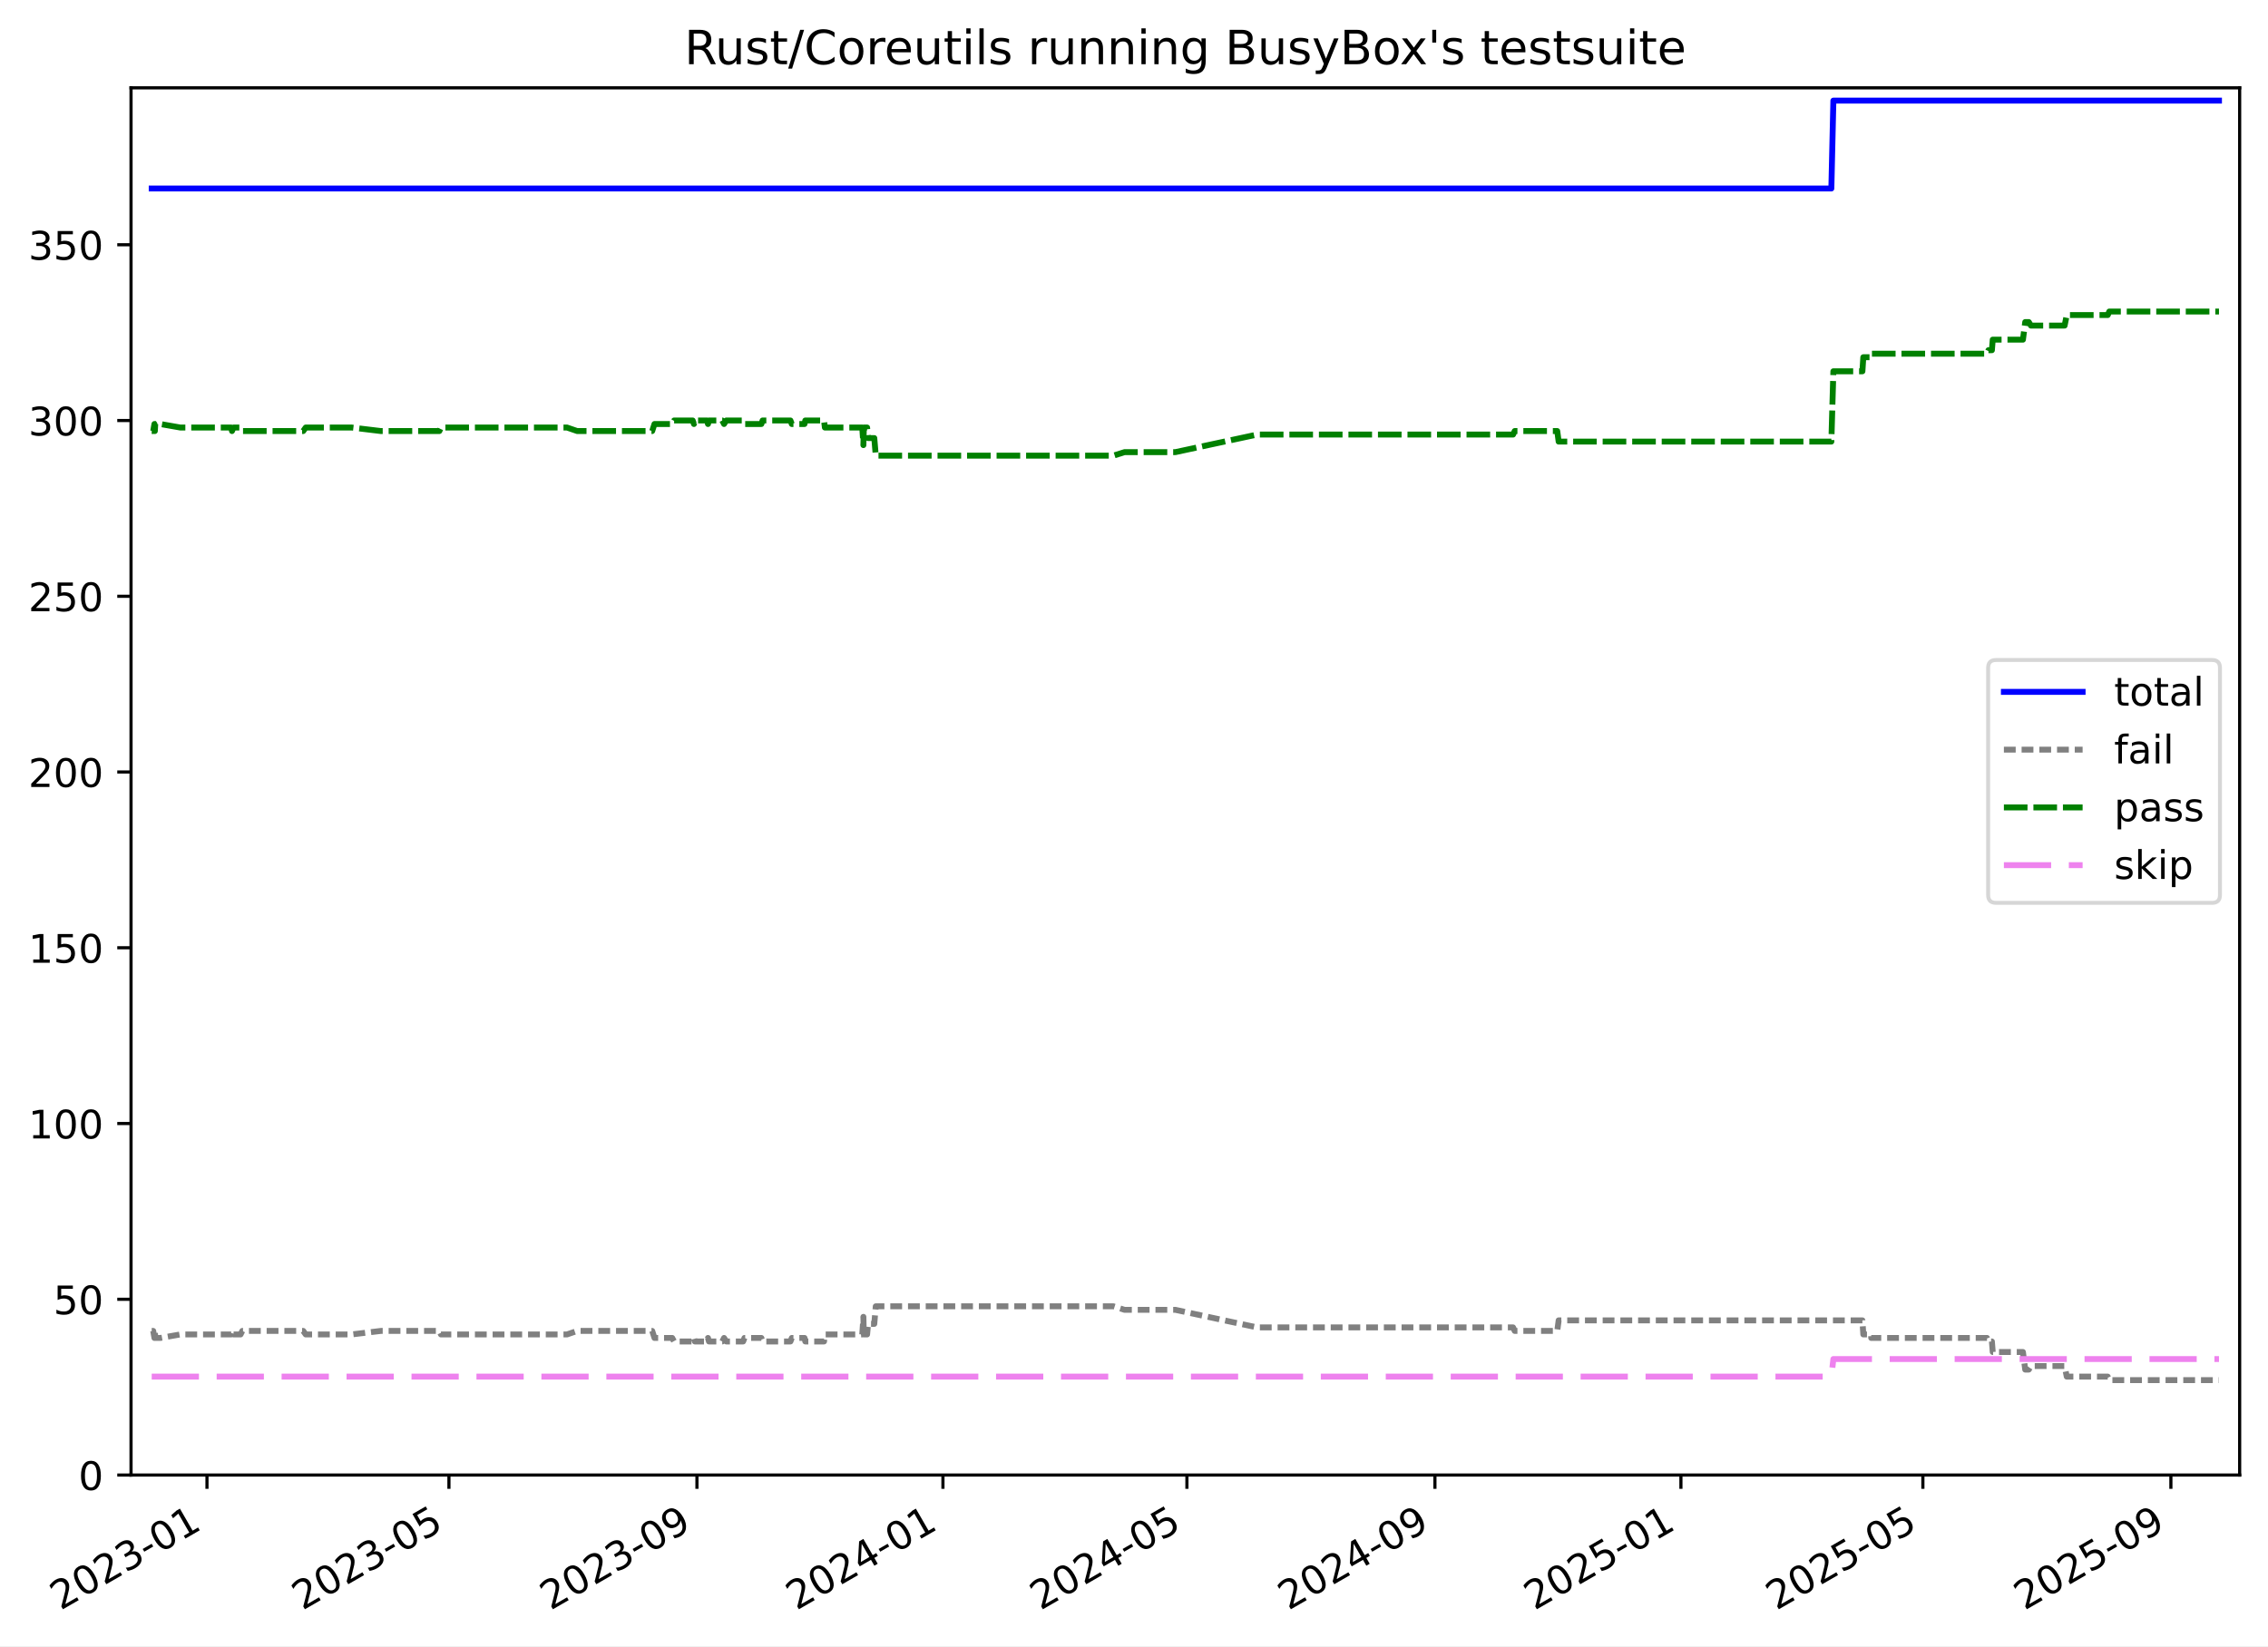
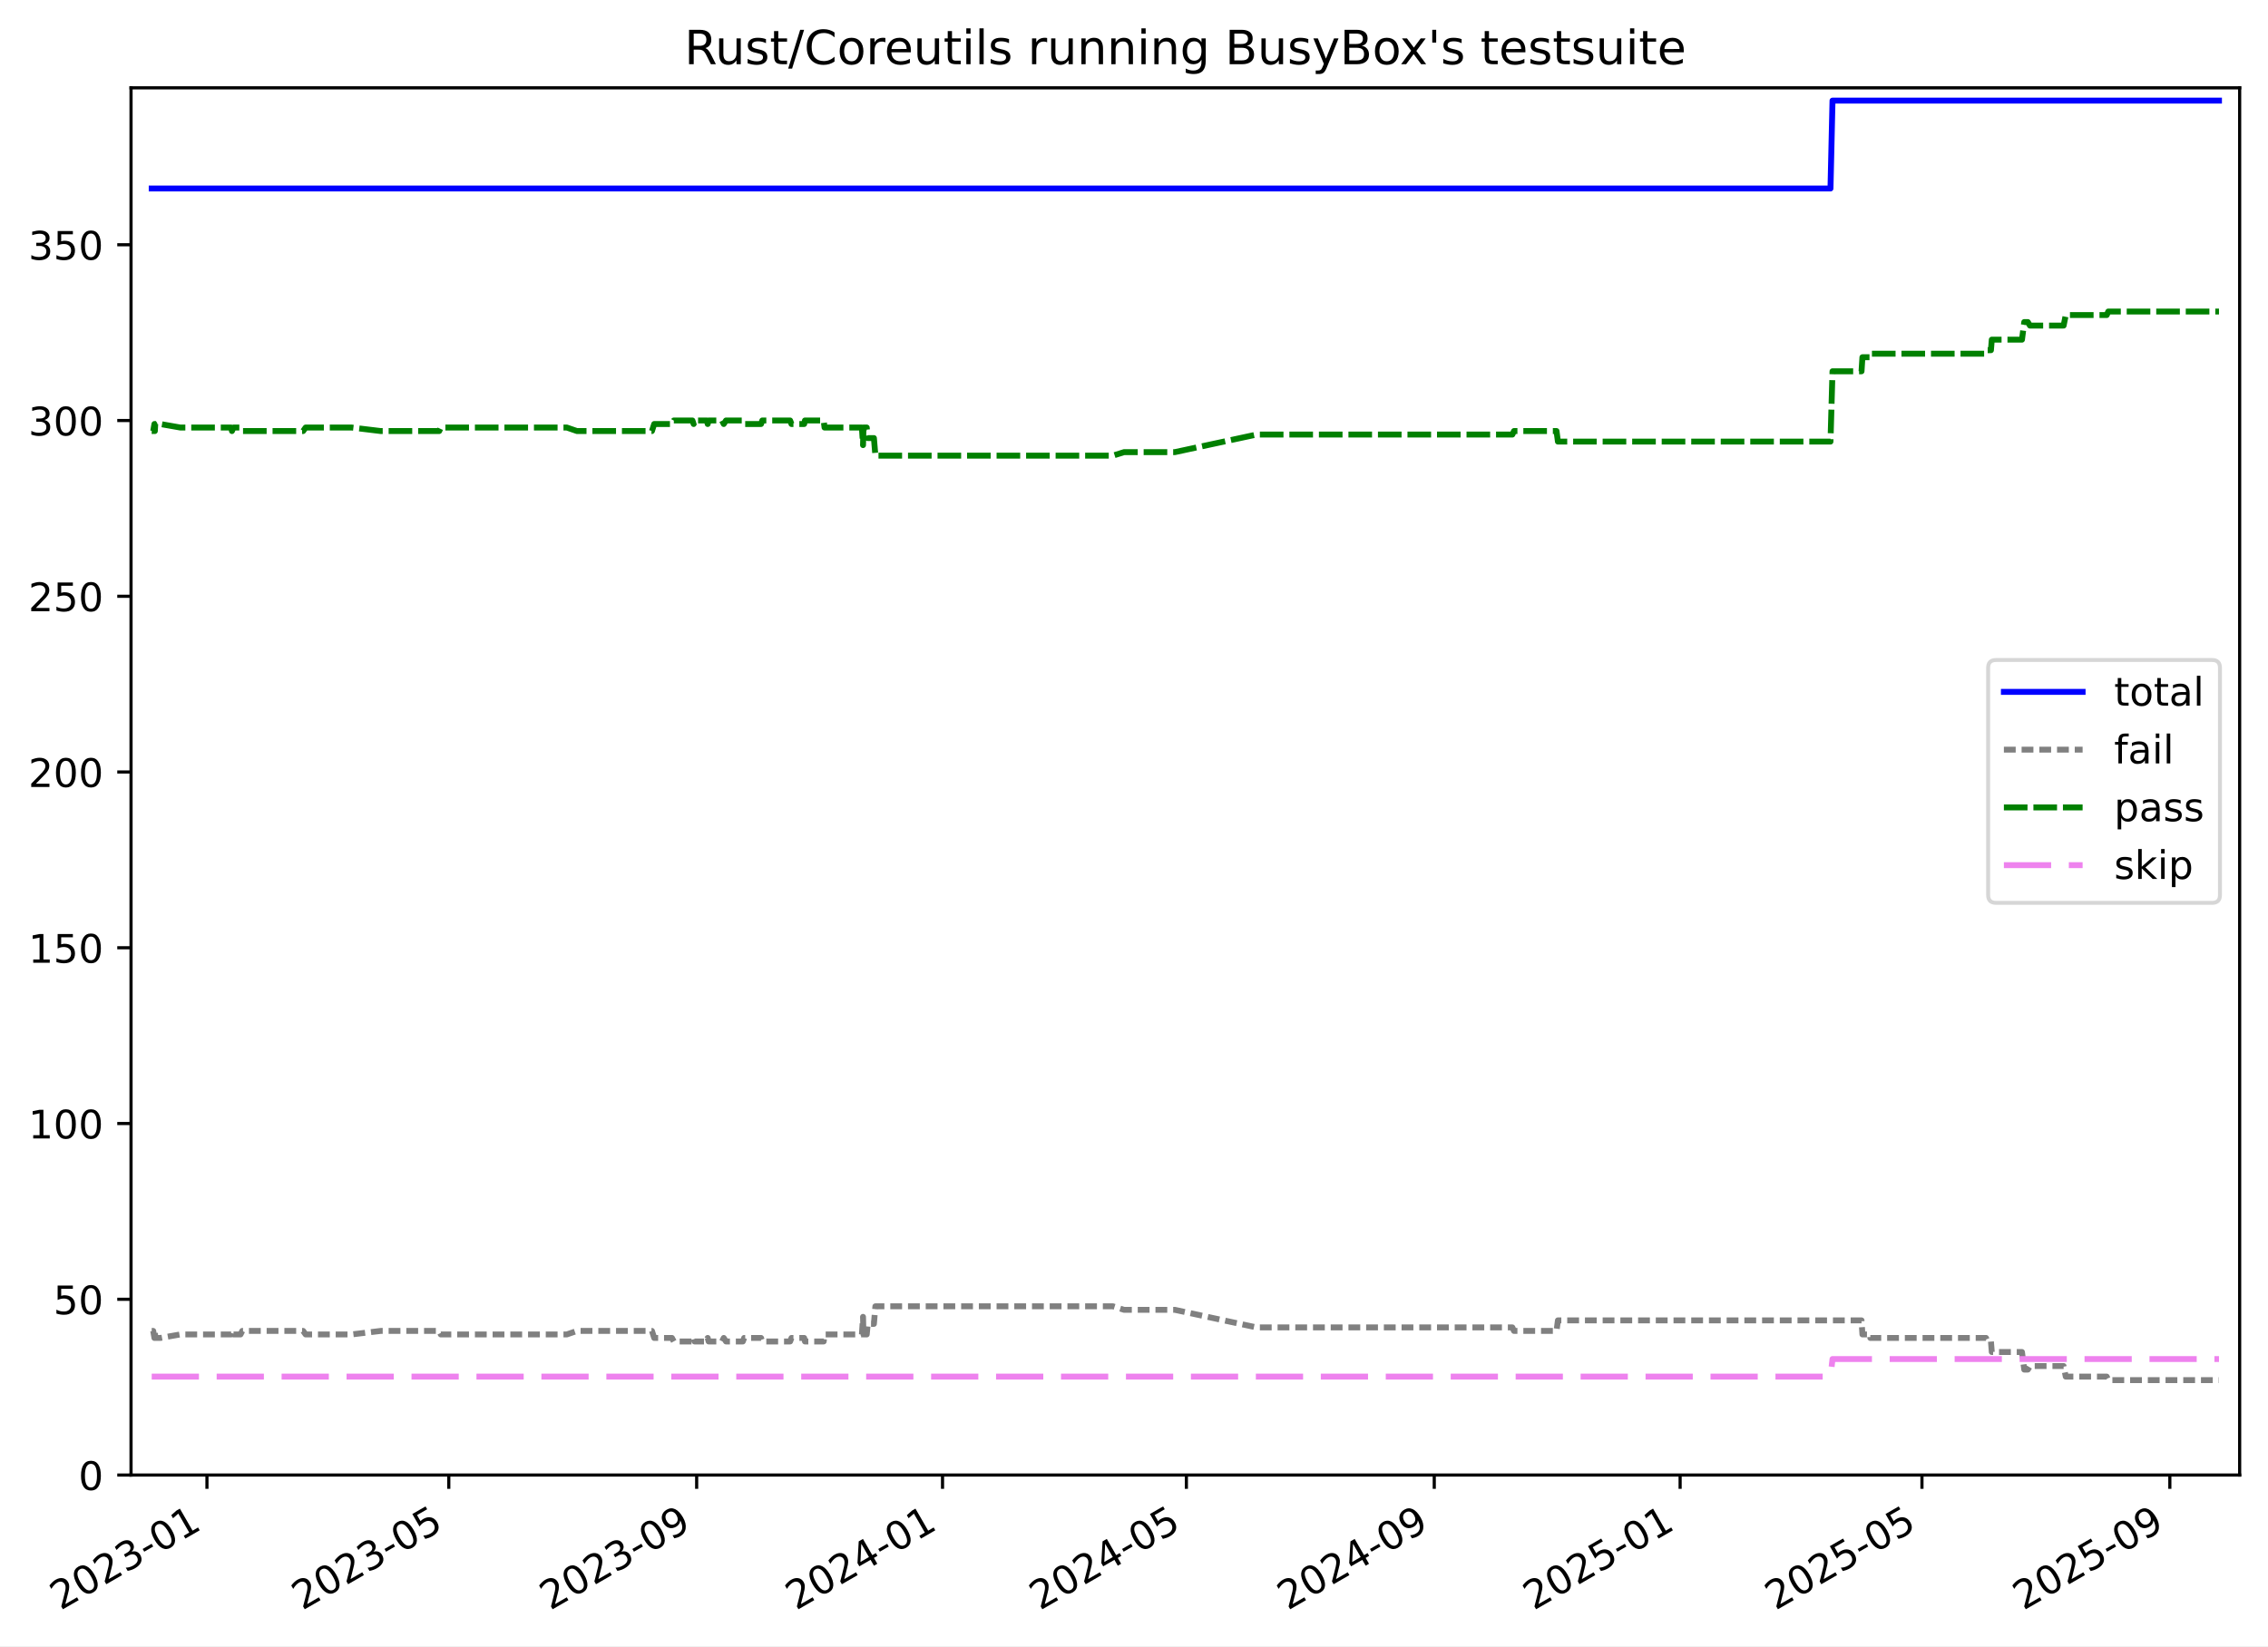
<svg xmlns="http://www.w3.org/2000/svg" xmlns:xlink="http://www.w3.org/1999/xlink" width="576.168pt" height="418.303pt" viewBox="0 0 576.168 418.303" version="1.1">
  <defs>
    <style type="text/css">*{stroke-linejoin: round; stroke-linecap: butt}</style>
  </defs>
  <g id="figure_1">
    <g id="patch_1">
      <path d="M -0 418.303  L 576.168 418.303  L 576.168 0  L -0 0  z " style="fill: #ffffff" />
    </g>
    <g id="axes_1">
      <g id="patch_2">
        <path d="M 33.288 374.83  L 568.967 374.83  L 568.967 22.318  L 33.288 22.318  z " style="fill: #ffffff" />
      </g>
      <g id="matplotlib.axis_1">
        <g id="xtick_1">
          <g id="line2d_1">
            <defs>
-               <path id="m5282fae3a6" d="M 0 0  L 0 3.5  " style="stroke: #000000; stroke-width: 0.8" />
-             </defs>
-             <g>
-               <use xlink:href="#m5282fae3a6" x="52.581" y="374.83" style="stroke: #000000; stroke-width: 0.8" />
+               <path id="m9439e5e9fd" d="M 0 0  L 0 3.5  " style="stroke: #000000; stroke-width: 0.8" />
+             </defs>
+             <g>
+               <use xlink:href="#m9439e5e9fd" x="52.574" y="374.83" style="stroke: #000000; stroke-width: 0.8" />
            </g>
          </g>
          <g id="text_1">
-             <g transform="translate(15.35598 409.302) rotate(-30) scale(0.1 -0.1)">
+             <g transform="translate(15.3487 409.302) rotate(-30) scale(0.1 -0.1)">
              <defs>
                <path id="DejaVuSans-32" d="M 1228 531  L 3431 531  L 3431 0  L 469 0  L 469 531  Q 828 903 1448 1529  Q 2069 2156 2228 2338  Q 2531 2678 2651 2914  Q 2772 3150 2772 3378  Q 2772 3750 2511 3984  Q 2250 4219 1831 4219  Q 1534 4219 1204 4116  Q 875 4013 500 3803  L 500 4441  Q 881 4594 1212 4672  Q 1544 4750 1819 4750  Q 2544 4750 2975 4387  Q 3406 4025 3406 3419  Q 3406 3131 3298 2873  Q 3191 2616 2906 2266  Q 2828 2175 2409 1742  Q 1991 1309 1228 531  z " transform="scale(0.015625)" />
                <path id="DejaVuSans-30" d="M 2034 4250  Q 1547 4250 1301 3770  Q 1056 3291 1056 2328  Q 1056 1369 1301 889  Q 1547 409 2034 409  Q 2525 409 2770 889  Q 3016 1369 3016 2328  Q 3016 3291 2770 3770  Q 2525 4250 2034 4250  z M 2034 4750  Q 2819 4750 3233 4129  Q 3647 3509 3647 2328  Q 3647 1150 3233 529  Q 2819 -91 2034 -91  Q 1250 -91 836 529  Q 422 1150 422 2328  Q 422 3509 836 4129  Q 1250 4750 2034 4750  z " transform="scale(0.015625)" />
                <path id="DejaVuSans-33" d="M 2597 2516  Q 3050 2419 3304 2112  Q 3559 1806 3559 1356  Q 3559 666 3084 287  Q 2609 -91 1734 -91  Q 1441 -91 1130 -33  Q 819 25 488 141  L 488 750  Q 750 597 1062 519  Q 1375 441 1716 441  Q 2309 441 2620 675  Q 2931 909 2931 1356  Q 2931 1769 2642 2001  Q 2353 2234 1838 2234  L 1294 2234  L 1294 2753  L 1863 2753  Q 2328 2753 2575 2939  Q 2822 3125 2822 3475  Q 2822 3834 2567 4026  Q 2313 4219 1838 4219  Q 1578 4219 1281 4162  Q 984 4106 628 3988  L 628 4550  Q 988 4650 1302 4700  Q 1616 4750 1894 4750  Q 2613 4750 3031 4423  Q 3450 4097 3450 3541  Q 3450 3153 3228 2886  Q 3006 2619 2597 2516  z " transform="scale(0.015625)" />
                <path id="DejaVuSans-2d" d="M 313 2009  L 1997 2009  L 1997 1497  L 313 1497  L 313 2009  z " transform="scale(0.015625)" />
                <path id="DejaVuSans-31" d="M 794 531  L 1825 531  L 1825 4091  L 703 3866  L 703 4441  L 1819 4666  L 2450 4666  L 2450 531  L 3481 531  L 3481 0  L 794 0  L 794 531  z " transform="scale(0.015625)" />
              </defs>
              <use xlink:href="#DejaVuSans-32" />
              <use xlink:href="#DejaVuSans-30" x="63.623" />
              <use xlink:href="#DejaVuSans-32" x="127.246" />
              <use xlink:href="#DejaVuSans-33" x="190.869" />
              <use xlink:href="#DejaVuSans-2d" x="254.492" />
              <use xlink:href="#DejaVuSans-30" x="290.576" />
              <use xlink:href="#DejaVuSans-31" x="354.199" />
            </g>
          </g>
        </g>
        <g id="xtick_2">
          <g id="line2d_2">
            <g>
-               <use xlink:href="#m5282fae3a6" x="114.049" y="374.83" style="stroke: #000000; stroke-width: 0.8" />
+               <use xlink:href="#m9439e5e9fd" x="114.01" y="374.83" style="stroke: #000000; stroke-width: 0.8" />
            </g>
          </g>
          <g id="text_2">
-             <g transform="translate(76.82407 409.302) rotate(-30) scale(0.1 -0.1)">
+             <g transform="translate(76.78492 409.302) rotate(-30) scale(0.1 -0.1)">
              <defs>
                <path id="DejaVuSans-35" d="M 691 4666  L 3169 4666  L 3169 4134  L 1269 4134  L 1269 2991  Q 1406 3038 1543 3061  Q 1681 3084 1819 3084  Q 2600 3084 3056 2656  Q 3513 2228 3513 1497  Q 3513 744 3044 326  Q 2575 -91 1722 -91  Q 1428 -91 1123 -41  Q 819 9 494 109  L 494 744  Q 775 591 1075 516  Q 1375 441 1709 441  Q 2250 441 2565 725  Q 2881 1009 2881 1497  Q 2881 1984 2565 2268  Q 2250 2553 1709 2553  Q 1456 2553 1204 2497  Q 953 2441 691 2322  L 691 4666  z " transform="scale(0.015625)" />
              </defs>
              <use xlink:href="#DejaVuSans-32" />
              <use xlink:href="#DejaVuSans-30" x="63.623" />
              <use xlink:href="#DejaVuSans-32" x="127.246" />
              <use xlink:href="#DejaVuSans-33" x="190.869" />
              <use xlink:href="#DejaVuSans-2d" x="254.492" />
              <use xlink:href="#DejaVuSans-30" x="290.576" />
              <use xlink:href="#DejaVuSans-35" x="354.199" />
            </g>
          </g>
        </g>
        <g id="xtick_3">
          <g id="line2d_3">
            <g>
-               <use xlink:href="#m5282fae3a6" x="177.054" y="374.83" style="stroke: #000000; stroke-width: 0.8" />
+               <use xlink:href="#m9439e5e9fd" x="176.982" y="374.83" style="stroke: #000000; stroke-width: 0.8" />
            </g>
          </g>
          <g id="text_3">
-             <g transform="translate(139.8288 409.302) rotate(-30) scale(0.1 -0.1)">
+             <g transform="translate(139.757 409.302) rotate(-30) scale(0.1 -0.1)">
              <defs>
                <path id="DejaVuSans-39" d="M 703 97  L 703 672  Q 941 559 1184 500  Q 1428 441 1663 441  Q 2288 441 2617 861  Q 2947 1281 2994 2138  Q 2813 1869 2534 1725  Q 2256 1581 1919 1581  Q 1219 1581 811 2004  Q 403 2428 403 3163  Q 403 3881 828 4315  Q 1253 4750 1959 4750  Q 2769 4750 3195 4129  Q 3622 3509 3622 2328  Q 3622 1225 3098 567  Q 2575 -91 1691 -91  Q 1453 -91 1209 -44  Q 966 3 703 97  z M 1959 2075  Q 2384 2075 2632 2365  Q 2881 2656 2881 3163  Q 2881 3666 2632 3958  Q 2384 4250 1959 4250  Q 1534 4250 1286 3958  Q 1038 3666 1038 3163  Q 1038 2656 1286 2365  Q 1534 2075 1959 2075  z " transform="scale(0.015625)" />
              </defs>
              <use xlink:href="#DejaVuSans-32" />
              <use xlink:href="#DejaVuSans-30" x="63.623" />
              <use xlink:href="#DejaVuSans-32" x="127.246" />
              <use xlink:href="#DejaVuSans-33" x="190.869" />
              <use xlink:href="#DejaVuSans-2d" x="254.492" />
              <use xlink:href="#DejaVuSans-30" x="290.576" />
              <use xlink:href="#DejaVuSans-39" x="354.199" />
            </g>
          </g>
        </g>
        <g id="xtick_4">
          <g id="line2d_4">
            <g>
-               <use xlink:href="#m5282fae3a6" x="239.546" y="374.83" style="stroke: #000000; stroke-width: 0.8" />
+               <use xlink:href="#m9439e5e9fd" x="239.442" y="374.83" style="stroke: #000000; stroke-width: 0.8" />
            </g>
          </g>
          <g id="text_4">
-             <g transform="translate(202.3214 409.302) rotate(-30) scale(0.1 -0.1)">
+             <g transform="translate(202.2172 409.302) rotate(-30) scale(0.1 -0.1)">
              <defs>
                <path id="DejaVuSans-34" d="M 2419 4116  L 825 1625  L 2419 1625  L 2419 4116  z M 2253 4666  L 3047 4666  L 3047 1625  L 3713 1625  L 3713 1100  L 3047 1100  L 3047 0  L 2419 0  L 2419 1100  L 313 1100  L 313 1709  L 2253 4666  z " transform="scale(0.015625)" />
              </defs>
              <use xlink:href="#DejaVuSans-32" />
              <use xlink:href="#DejaVuSans-30" x="63.623" />
              <use xlink:href="#DejaVuSans-32" x="127.246" />
              <use xlink:href="#DejaVuSans-34" x="190.869" />
              <use xlink:href="#DejaVuSans-2d" x="254.492" />
              <use xlink:href="#DejaVuSans-30" x="290.576" />
              <use xlink:href="#DejaVuSans-31" x="354.199" />
            </g>
          </g>
        </g>
        <g id="xtick_5">
          <g id="line2d_5">
            <g>
-               <use xlink:href="#m5282fae3a6" x="301.527" y="374.83" style="stroke: #000000; stroke-width: 0.8" />
+               <use xlink:href="#m9439e5e9fd" x="301.39" y="374.83" style="stroke: #000000; stroke-width: 0.8" />
            </g>
          </g>
          <g id="text_5">
-             <g transform="translate(264.3017 409.302) rotate(-30) scale(0.1 -0.1)">
+             <g transform="translate(264.1654 409.302) rotate(-30) scale(0.1 -0.1)">
              <use xlink:href="#DejaVuSans-32" />
              <use xlink:href="#DejaVuSans-30" x="63.623" />
              <use xlink:href="#DejaVuSans-32" x="127.246" />
              <use xlink:href="#DejaVuSans-34" x="190.869" />
              <use xlink:href="#DejaVuSans-2d" x="254.492" />
              <use xlink:href="#DejaVuSans-30" x="290.576" />
              <use xlink:href="#DejaVuSans-35" x="354.199" />
            </g>
          </g>
        </g>
        <g id="xtick_6">
          <g id="line2d_6">
            <g>
-               <use xlink:href="#m5282fae3a6" x="364.531" y="374.83" style="stroke: #000000; stroke-width: 0.8" />
+               <use xlink:href="#m9439e5e9fd" x="364.362" y="374.83" style="stroke: #000000; stroke-width: 0.8" />
            </g>
          </g>
          <g id="text_6">
-             <g transform="translate(327.3065 409.302) rotate(-30) scale(0.1 -0.1)">
+             <g transform="translate(327.1375 409.302) rotate(-30) scale(0.1 -0.1)">
              <use xlink:href="#DejaVuSans-32" />
              <use xlink:href="#DejaVuSans-30" x="63.623" />
              <use xlink:href="#DejaVuSans-32" x="127.246" />
              <use xlink:href="#DejaVuSans-34" x="190.869" />
              <use xlink:href="#DejaVuSans-2d" x="254.492" />
              <use xlink:href="#DejaVuSans-30" x="290.576" />
              <use xlink:href="#DejaVuSans-39" x="354.199" />
            </g>
          </g>
        </g>
        <g id="xtick_7">
          <g id="line2d_7">
            <g>
-               <use xlink:href="#m5282fae3a6" x="427.024" y="374.83" style="stroke: #000000; stroke-width: 0.8" />
+               <use xlink:href="#m9439e5e9fd" x="426.822" y="374.83" style="stroke: #000000; stroke-width: 0.8" />
            </g>
          </g>
          <g id="text_7">
-             <g transform="translate(389.7991 409.302) rotate(-30) scale(0.1 -0.1)">
+             <g transform="translate(389.5977 409.302) rotate(-30) scale(0.1 -0.1)">
              <use xlink:href="#DejaVuSans-32" />
              <use xlink:href="#DejaVuSans-30" x="63.623" />
              <use xlink:href="#DejaVuSans-32" x="127.246" />
              <use xlink:href="#DejaVuSans-35" x="190.869" />
              <use xlink:href="#DejaVuSans-2d" x="254.492" />
              <use xlink:href="#DejaVuSans-30" x="290.576" />
              <use xlink:href="#DejaVuSans-31" x="354.199" />
            </g>
          </g>
        </g>
        <g id="xtick_8">
          <g id="line2d_8">
            <g>
-               <use xlink:href="#m5282fae3a6" x="488.492" y="374.83" style="stroke: #000000; stroke-width: 0.8" />
+               <use xlink:href="#m9439e5e9fd" x="488.259" y="374.83" style="stroke: #000000; stroke-width: 0.8" />
            </g>
          </g>
          <g id="text_8">
-             <g transform="translate(451.2671 409.302) rotate(-30) scale(0.1 -0.1)">
+             <g transform="translate(451.0339 409.302) rotate(-30) scale(0.1 -0.1)">
              <use xlink:href="#DejaVuSans-32" />
              <use xlink:href="#DejaVuSans-30" x="63.623" />
              <use xlink:href="#DejaVuSans-32" x="127.246" />
              <use xlink:href="#DejaVuSans-35" x="190.869" />
              <use xlink:href="#DejaVuSans-2d" x="254.492" />
              <use xlink:href="#DejaVuSans-30" x="290.576" />
              <use xlink:href="#DejaVuSans-35" x="354.199" />
            </g>
          </g>
        </g>
        <g id="xtick_9">
          <g id="line2d_9">
            <g>
-               <use xlink:href="#m5282fae3a6" x="551.497" y="374.83" style="stroke: #000000; stroke-width: 0.8" />
+               <use xlink:href="#m9439e5e9fd" x="551.231" y="374.83" style="stroke: #000000; stroke-width: 0.8" />
            </g>
          </g>
          <g id="text_9">
-             <g transform="translate(514.2719 409.302) rotate(-30) scale(0.1 -0.1)">
+             <g transform="translate(514.006 409.302) rotate(-30) scale(0.1 -0.1)">
              <use xlink:href="#DejaVuSans-32" />
              <use xlink:href="#DejaVuSans-30" x="63.623" />
              <use xlink:href="#DejaVuSans-32" x="127.246" />
              <use xlink:href="#DejaVuSans-35" x="190.869" />
              <use xlink:href="#DejaVuSans-2d" x="254.492" />
              <use xlink:href="#DejaVuSans-30" x="290.576" />
              <use xlink:href="#DejaVuSans-39" x="354.199" />
            </g>
          </g>
        </g>
      </g>
      <g id="matplotlib.axis_2">
        <g id="ytick_1">
          <g id="line2d_10">
            <defs>
-               <path id="m438ae7cb1e" d="M 0 0  L -3.5 0  " style="stroke: #000000; stroke-width: 0.8" />
-             </defs>
-             <g>
-               <use xlink:href="#m438ae7cb1e" x="33.288" y="374.83" style="stroke: #000000; stroke-width: 0.8" />
+               <path id="md613faf429" d="M 0 0  L -3.5 0  " style="stroke: #000000; stroke-width: 0.8" />
+             </defs>
+             <g>
+               <use xlink:href="#md613faf429" x="33.288" y="374.83" style="stroke: #000000; stroke-width: 0.8" />
            </g>
          </g>
          <g id="text_10">
            <g transform="translate(19.925 378.6293) scale(0.1 -0.1)">
              <use xlink:href="#DejaVuSans-30" />
            </g>
          </g>
        </g>
        <g id="ytick_2">
          <g id="line2d_11">
            <g>
-               <use xlink:href="#m438ae7cb1e" x="33.288" y="330.168" style="stroke: #000000; stroke-width: 0.8" />
+               <use xlink:href="#md613faf429" x="33.288" y="330.168" style="stroke: #000000; stroke-width: 0.8" />
            </g>
          </g>
          <g id="text_11">
            <g transform="translate(13.5625 333.9669) scale(0.1 -0.1)">
              <use xlink:href="#DejaVuSans-35" />
              <use xlink:href="#DejaVuSans-30" x="63.623" />
            </g>
          </g>
        </g>
        <g id="ytick_3">
          <g id="line2d_12">
            <g>
-               <use xlink:href="#m438ae7cb1e" x="33.288" y="285.505" style="stroke: #000000; stroke-width: 0.8" />
+               <use xlink:href="#md613faf429" x="33.288" y="285.505" style="stroke: #000000; stroke-width: 0.8" />
            </g>
          </g>
          <g id="text_12">
            <g transform="translate(7.2 289.3044) scale(0.1 -0.1)">
              <use xlink:href="#DejaVuSans-31" />
              <use xlink:href="#DejaVuSans-30" x="63.623" />
              <use xlink:href="#DejaVuSans-30" x="127.246" />
            </g>
          </g>
        </g>
        <g id="ytick_4">
          <g id="line2d_13">
            <g>
-               <use xlink:href="#m438ae7cb1e" x="33.288" y="240.843" style="stroke: #000000; stroke-width: 0.8" />
+               <use xlink:href="#md613faf429" x="33.288" y="240.843" style="stroke: #000000; stroke-width: 0.8" />
            </g>
          </g>
          <g id="text_13">
            <g transform="translate(7.2 244.6419) scale(0.1 -0.1)">
              <use xlink:href="#DejaVuSans-31" />
              <use xlink:href="#DejaVuSans-35" x="63.623" />
              <use xlink:href="#DejaVuSans-30" x="127.246" />
            </g>
          </g>
        </g>
        <g id="ytick_5">
          <g id="line2d_14">
            <g>
-               <use xlink:href="#m438ae7cb1e" x="33.288" y="196.18" style="stroke: #000000; stroke-width: 0.8" />
+               <use xlink:href="#md613faf429" x="33.288" y="196.18" style="stroke: #000000; stroke-width: 0.8" />
            </g>
          </g>
          <g id="text_14">
            <g transform="translate(7.2 199.9794) scale(0.1 -0.1)">
              <use xlink:href="#DejaVuSans-32" />
              <use xlink:href="#DejaVuSans-30" x="63.623" />
              <use xlink:href="#DejaVuSans-30" x="127.246" />
            </g>
          </g>
        </g>
        <g id="ytick_6">
          <g id="line2d_15">
            <g>
-               <use xlink:href="#m438ae7cb1e" x="33.288" y="151.518" style="stroke: #000000; stroke-width: 0.8" />
+               <use xlink:href="#md613faf429" x="33.288" y="151.518" style="stroke: #000000; stroke-width: 0.8" />
            </g>
          </g>
          <g id="text_15">
            <g transform="translate(7.2 155.317) scale(0.1 -0.1)">
              <use xlink:href="#DejaVuSans-32" />
              <use xlink:href="#DejaVuSans-35" x="63.623" />
              <use xlink:href="#DejaVuSans-30" x="127.246" />
            </g>
          </g>
        </g>
        <g id="ytick_7">
          <g id="line2d_16">
            <g>
-               <use xlink:href="#m438ae7cb1e" x="33.288" y="106.855" style="stroke: #000000; stroke-width: 0.8" />
+               <use xlink:href="#md613faf429" x="33.288" y="106.855" style="stroke: #000000; stroke-width: 0.8" />
            </g>
          </g>
          <g id="text_16">
            <g transform="translate(7.2 110.6545) scale(0.1 -0.1)">
              <use xlink:href="#DejaVuSans-33" />
              <use xlink:href="#DejaVuSans-30" x="63.623" />
              <use xlink:href="#DejaVuSans-30" x="127.246" />
            </g>
          </g>
        </g>
        <g id="ytick_8">
          <g id="line2d_17">
            <g>
-               <use xlink:href="#m438ae7cb1e" x="33.288" y="62.193" style="stroke: #000000; stroke-width: 0.8" />
+               <use xlink:href="#md613faf429" x="33.288" y="62.193" style="stroke: #000000; stroke-width: 0.8" />
            </g>
          </g>
          <g id="text_17">
            <g transform="translate(7.2 65.992) scale(0.1 -0.1)">
              <use xlink:href="#DejaVuSans-33" />
              <use xlink:href="#DejaVuSans-35" x="63.623" />
              <use xlink:href="#DejaVuSans-30" x="127.246" />
            </g>
          </g>
        </g>
      </g>
      <g id="line2d_18">
-         <path d="M 38.539 47.901  L 465.241 47.901  L 465.755 25.57  L 563.716 25.57  L 563.716 25.57  " clip-path="url(#p2cb642e7b9)" style="fill: none; stroke: #0000ff; stroke-width: 1.5; stroke-linecap: square" />
+         <path d="M 38.539 47.901  L 465.02 47.901  L 465.533 25.57  L 563.716 25.57  L 563.716 25.57  " clip-path="url(#p778e72eaa6)" style="fill: none; stroke: #0000ff; stroke-width: 1.5; stroke-linecap: square" />
      </g>
      <g id="line2d_19">
-         <path d="M 38.539 338.207  L 38.92 338.207  L 39.231 339.993  L 39.34 338.207  L 39.436 339.993  L 40.735 339.993  L 45.806 339.1  L 58.733 339.1  L 58.936 338.207  L 59.338 339.1  L 61.114 339.1  L 61.556 338.207  L 77.034 338.207  L 77.667 339.1  L 89.33 339.1  L 96.752 338.207  L 111.619 338.207  L 112.018 339.1  L 144.039 339.1  L 146.633 338.207  L 165.688 338.207  L 166.264 339.993  L 170.767 339.993  L 171.251 340.887  L 175.971 340.887  L 176.291 339.993  L 176.52 340.887  L 179.623 340.887  L 179.859 339.993  L 180.105 340.887  L 183.485 340.887  L 183.941 339.993  L 184.512 340.887  L 188.789 340.887  L 189.125 339.993  L 193.42 339.993  L 193.729 340.887  L 200.806 340.887  L 201.154 339.993  L 204.382 339.993  L 204.577 340.887  L 209.34 340.887  L 209.556 339.1  L 219.05 339.1  L 219.339 334.634  L 219.451 339.1  L 220.282 339.1  L 220.535 336.42  L 222.107 336.42  L 222.48 331.954  L 282.848 331.954  L 285.686 332.847  L 298.594 332.847  L 319.356 337.314  L 384.382 337.314  L 384.801 338.207  L 395.607 338.207  L 395.963 335.527  L 473.133 335.527  L 473.358 339.1  L 475.35 339.1  L 475.368 339.993  L 504.781 339.993  L 505.151 340.887  L 506.027 340.887  L 506.239 343.566  L 513.913 343.566  L 514.49 348.033  L 515.402 348.033  L 515.943 347.139  L 524.499 347.139  L 525.043 349.819  L 535.454 349.819  L 535.851 350.712  L 563.716 350.712  L 563.716 350.712  " clip-path="url(#p2cb642e7b9)" style="fill: none; stroke-dasharray: 3,1.5; stroke-dashoffset: 0; stroke: #808080; stroke-width: 1.5" />
+         <path d="M 38.539 338.207  L 38.92 338.207  L 39.23 339.993  L 39.34 338.207  L 39.435 339.993  L 40.734 339.993  L 45.802 339.1  L 58.722 339.1  L 58.926 338.207  L 59.327 339.1  L 61.102 339.1  L 61.544 338.207  L 77.014 338.207  L 77.647 339.1  L 89.304 339.1  L 96.722 338.207  L 111.581 338.207  L 111.98 339.1  L 143.984 339.1  L 146.577 338.207  L 165.622 338.207  L 166.197 339.993  L 170.699 339.993  L 171.183 340.887  L 175.899 340.887  L 176.22 339.993  L 176.449 340.887  L 179.55 340.887  L 179.785 339.993  L 180.031 340.887  L 183.409 340.887  L 183.866 339.993  L 184.436 340.887  L 188.711 340.887  L 189.047 339.993  L 193.34 339.993  L 193.649 340.887  L 200.722 340.887  L 201.07 339.993  L 204.296 339.993  L 204.491 340.887  L 209.252 340.887  L 209.467 339.1  L 218.957 339.1  L 219.245 334.634  L 219.358 339.1  L 220.187 339.1  L 220.441 336.42  L 222.012 336.42  L 222.385 331.954  L 282.721 331.954  L 285.558 332.847  L 298.46 332.847  L 319.21 337.314  L 384.203 337.314  L 384.622 338.207  L 395.422 338.207  L 395.777 335.527  L 472.907 335.527  L 473.132 339.1  L 475.124 339.1  L 475.142 339.993  L 504.539 339.993  L 504.91 340.887  L 505.785 340.887  L 505.997 343.566  L 513.666 343.566  L 514.243 348.033  L 515.155 348.033  L 515.696 347.139  L 524.247 347.139  L 524.79 349.819  L 535.196 349.819  L 535.593 350.712  L 563.716 350.712  L 563.716 350.712  " clip-path="url(#p778e72eaa6)" style="fill: none; stroke-dasharray: 3,1.5; stroke-dashoffset: 0; stroke: #808080; stroke-width: 1.5" />
      </g>
      <g id="line2d_20">
-         <path d="M 38.539 109.535  L 38.92 109.535  L 39.231 107.749  L 39.34 109.535  L 39.436 107.749  L 40.735 107.749  L 45.806 108.642  L 58.733 108.642  L 58.936 109.535  L 59.338 108.642  L 61.114 108.642  L 61.556 109.535  L 77.034 109.535  L 77.667 108.642  L 89.33 108.642  L 96.752 109.535  L 111.619 109.535  L 112.018 108.642  L 144.039 108.642  L 146.633 109.535  L 165.688 109.535  L 166.264 107.749  L 170.767 107.749  L 171.251 106.855  L 175.971 106.855  L 176.291 107.749  L 176.52 106.855  L 179.623 106.855  L 179.859 107.749  L 180.105 106.855  L 183.485 106.855  L 183.941 107.749  L 184.512 106.855  L 188.789 106.855  L 189.125 107.749  L 193.42 107.749  L 193.729 106.855  L 200.806 106.855  L 201.154 107.749  L 204.382 107.749  L 204.577 106.855  L 209.34 106.855  L 209.556 108.642  L 219.05 108.642  L 219.339 113.108  L 219.451 108.642  L 220.282 108.642  L 220.535 111.322  L 222.107 111.322  L 222.48 115.788  L 282.848 115.788  L 285.686 114.895  L 298.594 114.895  L 319.356 110.428  L 384.382 110.428  L 384.801 109.535  L 395.607 109.535  L 395.963 112.215  L 465.241 112.215  L 465.755 94.35  L 473.133 94.35  L 473.358 90.777  L 475.35 90.777  L 475.368 89.884  L 504.781 89.884  L 505.151 88.99  L 506.027 88.99  L 506.239 86.311  L 513.913 86.311  L 514.49 81.844  L 515.402 81.844  L 515.943 82.738  L 524.499 82.738  L 525.043 80.058  L 535.454 80.058  L 535.851 79.165  L 563.716 79.165  L 563.716 79.165  " clip-path="url(#p2cb642e7b9)" style="fill: none; stroke-dasharray: 6,1.5; stroke-dashoffset: 0; stroke: #008000; stroke-width: 1.5" />
+         <path d="M 38.539 109.535  L 38.92 109.535  L 39.23 107.749  L 39.34 109.535  L 39.435 107.749  L 40.734 107.749  L 45.802 108.642  L 58.722 108.642  L 58.926 109.535  L 59.327 108.642  L 61.102 108.642  L 61.544 109.535  L 77.014 109.535  L 77.647 108.642  L 89.304 108.642  L 96.722 109.535  L 111.581 109.535  L 111.98 108.642  L 143.984 108.642  L 146.577 109.535  L 165.622 109.535  L 166.197 107.749  L 170.699 107.749  L 171.183 106.855  L 175.899 106.855  L 176.22 107.749  L 176.449 106.855  L 179.55 106.855  L 179.785 107.749  L 180.031 106.855  L 183.409 106.855  L 183.866 107.749  L 184.436 106.855  L 188.711 106.855  L 189.047 107.749  L 193.34 107.749  L 193.649 106.855  L 200.722 106.855  L 201.07 107.749  L 204.296 107.749  L 204.491 106.855  L 209.252 106.855  L 209.467 108.642  L 218.957 108.642  L 219.245 113.108  L 219.358 108.642  L 220.187 108.642  L 220.441 111.322  L 222.012 111.322  L 222.385 115.788  L 282.721 115.788  L 285.558 114.895  L 298.46 114.895  L 319.21 110.428  L 384.203 110.428  L 384.622 109.535  L 395.422 109.535  L 395.777 112.215  L 465.02 112.215  L 465.533 94.35  L 472.907 94.35  L 473.132 90.777  L 475.124 90.777  L 475.142 89.884  L 504.539 89.884  L 504.91 88.99  L 505.785 88.99  L 505.997 86.311  L 513.666 86.311  L 514.243 81.844  L 515.155 81.844  L 515.696 82.738  L 524.247 82.738  L 524.79 80.058  L 535.196 80.058  L 535.593 79.165  L 563.716 79.165  L 563.716 79.165  " clip-path="url(#p778e72eaa6)" style="fill: none; stroke-dasharray: 6,1.5; stroke-dashoffset: 0; stroke: #008000; stroke-width: 1.5" />
      </g>
      <g id="line2d_21">
-         <path d="M 38.539 349.819  L 465.241 349.819  L 465.755 345.353  L 563.716 345.353  L 563.716 345.353  " clip-path="url(#p2cb642e7b9)" style="fill: none; stroke-dasharray: 12,4.5; stroke-dashoffset: 0; stroke: #ee82ee; stroke-width: 1.5" />
+         <path d="M 38.539 349.819  L 465.02 349.819  L 465.533 345.353  L 563.716 345.353  L 563.716 345.353  " clip-path="url(#p778e72eaa6)" style="fill: none; stroke-dasharray: 12,4.5; stroke-dashoffset: 0; stroke: #ee82ee; stroke-width: 1.5" />
      </g>
      <g id="patch_3">
        <path d="M 33.288 374.83  L 33.288 22.318  " style="fill: none; stroke: #000000; stroke-width: 0.8; stroke-linejoin: miter; stroke-linecap: square" />
      </g>
      <g id="patch_4">
        <path d="M 568.967 374.83  L 568.967 22.318  " style="fill: none; stroke: #000000; stroke-width: 0.8; stroke-linejoin: miter; stroke-linecap: square" />
      </g>
      <g id="patch_5">
        <path d="M 33.288 374.83  L 568.967 374.83  " style="fill: none; stroke: #000000; stroke-width: 0.8; stroke-linejoin: miter; stroke-linecap: square" />
      </g>
      <g id="patch_6">
        <path d="M 33.288 22.318  L 568.967 22.318  " style="fill: none; stroke: #000000; stroke-width: 0.8; stroke-linejoin: miter; stroke-linecap: square" />
      </g>
      <g id="text_18">
        <g transform="translate(173.8722 16.31812) scale(0.12 -0.12)">
          <defs>
            <path id="DejaVuSans-52" d="M 2841 2188  Q 3044 2119 3236 1894  Q 3428 1669 3622 1275  L 4263 0  L 3584 0  L 2988 1197  Q 2756 1666 2539 1819  Q 2322 1972 1947 1972  L 1259 1972  L 1259 0  L 628 0  L 628 4666  L 2053 4666  Q 2853 4666 3247 4331  Q 3641 3997 3641 3322  Q 3641 2881 3436 2590  Q 3231 2300 2841 2188  z M 1259 4147  L 1259 2491  L 2053 2491  Q 2509 2491 2742 2702  Q 2975 2913 2975 3322  Q 2975 3731 2742 3939  Q 2509 4147 2053 4147  L 1259 4147  z " transform="scale(0.015625)" />
            <path id="DejaVuSans-75" d="M 544 1381  L 544 3500  L 1119 3500  L 1119 1403  Q 1119 906 1312 657  Q 1506 409 1894 409  Q 2359 409 2629 706  Q 2900 1003 2900 1516  L 2900 3500  L 3475 3500  L 3475 0  L 2900 0  L 2900 538  Q 2691 219 2414 64  Q 2138 -91 1772 -91  Q 1169 -91 856 284  Q 544 659 544 1381  z M 1991 3584  L 1991 3584  z " transform="scale(0.015625)" />
            <path id="DejaVuSans-73" d="M 2834 3397  L 2834 2853  Q 2591 2978 2328 3040  Q 2066 3103 1784 3103  Q 1356 3103 1142 2972  Q 928 2841 928 2578  Q 928 2378 1081 2264  Q 1234 2150 1697 2047  L 1894 2003  Q 2506 1872 2764 1633  Q 3022 1394 3022 966  Q 3022 478 2636 193  Q 2250 -91 1575 -91  Q 1294 -91 989 -36  Q 684 19 347 128  L 347 722  Q 666 556 975 473  Q 1284 391 1588 391  Q 1994 391 2212 530  Q 2431 669 2431 922  Q 2431 1156 2273 1281  Q 2116 1406 1581 1522  L 1381 1569  Q 847 1681 609 1914  Q 372 2147 372 2553  Q 372 3047 722 3315  Q 1072 3584 1716 3584  Q 2034 3584 2315 3537  Q 2597 3491 2834 3397  z " transform="scale(0.015625)" />
            <path id="DejaVuSans-74" d="M 1172 4494  L 1172 3500  L 2356 3500  L 2356 3053  L 1172 3053  L 1172 1153  Q 1172 725 1289 603  Q 1406 481 1766 481  L 2356 481  L 2356 0  L 1766 0  Q 1100 0 847 248  Q 594 497 594 1153  L 594 3053  L 172 3053  L 172 3500  L 594 3500  L 594 4494  L 1172 4494  z " transform="scale(0.015625)" />
            <path id="DejaVuSans-2f" d="M 1625 4666  L 2156 4666  L 531 -594  L 0 -594  L 1625 4666  z " transform="scale(0.015625)" />
            <path id="DejaVuSans-43" d="M 4122 4306  L 4122 3641  Q 3803 3938 3442 4084  Q 3081 4231 2675 4231  Q 1875 4231 1450 3742  Q 1025 3253 1025 2328  Q 1025 1406 1450 917  Q 1875 428 2675 428  Q 3081 428 3442 575  Q 3803 722 4122 1019  L 4122 359  Q 3791 134 3420 21  Q 3050 -91 2638 -91  Q 1578 -91 968 557  Q 359 1206 359 2328  Q 359 3453 968 4101  Q 1578 4750 2638 4750  Q 3056 4750 3426 4639  Q 3797 4528 4122 4306  z " transform="scale(0.015625)" />
            <path id="DejaVuSans-6f" d="M 1959 3097  Q 1497 3097 1228 2736  Q 959 2375 959 1747  Q 959 1119 1226 758  Q 1494 397 1959 397  Q 2419 397 2687 759  Q 2956 1122 2956 1747  Q 2956 2369 2687 2733  Q 2419 3097 1959 3097  z M 1959 3584  Q 2709 3584 3137 3096  Q 3566 2609 3566 1747  Q 3566 888 3137 398  Q 2709 -91 1959 -91  Q 1206 -91 779 398  Q 353 888 353 1747  Q 353 2609 779 3096  Q 1206 3584 1959 3584  z " transform="scale(0.015625)" />
            <path id="DejaVuSans-72" d="M 2631 2963  Q 2534 3019 2420 3045  Q 2306 3072 2169 3072  Q 1681 3072 1420 2755  Q 1159 2438 1159 1844  L 1159 0  L 581 0  L 581 3500  L 1159 3500  L 1159 2956  Q 1341 3275 1631 3429  Q 1922 3584 2338 3584  Q 2397 3584 2469 3576  Q 2541 3569 2628 3553  L 2631 2963  z " transform="scale(0.015625)" />
            <path id="DejaVuSans-65" d="M 3597 1894  L 3597 1613  L 953 1613  Q 991 1019 1311 708  Q 1631 397 2203 397  Q 2534 397 2845 478  Q 3156 559 3463 722  L 3463 178  Q 3153 47 2828 -22  Q 2503 -91 2169 -91  Q 1331 -91 842 396  Q 353 884 353 1716  Q 353 2575 817 3079  Q 1281 3584 2069 3584  Q 2775 3584 3186 3129  Q 3597 2675 3597 1894  z M 3022 2063  Q 3016 2534 2758 2815  Q 2500 3097 2075 3097  Q 1594 3097 1305 2825  Q 1016 2553 972 2059  L 3022 2063  z " transform="scale(0.015625)" />
            <path id="DejaVuSans-69" d="M 603 3500  L 1178 3500  L 1178 0  L 603 0  L 603 3500  z M 603 4863  L 1178 4863  L 1178 4134  L 603 4134  L 603 4863  z " transform="scale(0.015625)" />
            <path id="DejaVuSans-6c" d="M 603 4863  L 1178 4863  L 1178 0  L 603 0  L 603 4863  z " transform="scale(0.015625)" />
            <path id="DejaVuSans-20" transform="scale(0.015625)" />
            <path id="DejaVuSans-6e" d="M 3513 2113  L 3513 0  L 2938 0  L 2938 2094  Q 2938 2591 2744 2837  Q 2550 3084 2163 3084  Q 1697 3084 1428 2787  Q 1159 2491 1159 1978  L 1159 0  L 581 0  L 581 3500  L 1159 3500  L 1159 2956  Q 1366 3272 1645 3428  Q 1925 3584 2291 3584  Q 2894 3584 3203 3211  Q 3513 2838 3513 2113  z " transform="scale(0.015625)" />
            <path id="DejaVuSans-67" d="M 2906 1791  Q 2906 2416 2648 2759  Q 2391 3103 1925 3103  Q 1463 3103 1205 2759  Q 947 2416 947 1791  Q 947 1169 1205 825  Q 1463 481 1925 481  Q 2391 481 2648 825  Q 2906 1169 2906 1791  z M 3481 434  Q 3481 -459 3084 -895  Q 2688 -1331 1869 -1331  Q 1566 -1331 1297 -1286  Q 1028 -1241 775 -1147  L 775 -588  Q 1028 -725 1275 -790  Q 1522 -856 1778 -856  Q 2344 -856 2625 -561  Q 2906 -266 2906 331  L 2906 616  Q 2728 306 2450 153  Q 2172 0 1784 0  Q 1141 0 747 490  Q 353 981 353 1791  Q 353 2603 747 3093  Q 1141 3584 1784 3584  Q 2172 3584 2450 3431  Q 2728 3278 2906 2969  L 2906 3500  L 3481 3500  L 3481 434  z " transform="scale(0.015625)" />
            <path id="DejaVuSans-42" d="M 1259 2228  L 1259 519  L 2272 519  Q 2781 519 3026 730  Q 3272 941 3272 1375  Q 3272 1813 3026 2020  Q 2781 2228 2272 2228  L 1259 2228  z M 1259 4147  L 1259 2741  L 2194 2741  Q 2656 2741 2882 2914  Q 3109 3088 3109 3444  Q 3109 3797 2882 3972  Q 2656 4147 2194 4147  L 1259 4147  z M 628 4666  L 2241 4666  Q 2963 4666 3353 4366  Q 3744 4066 3744 3513  Q 3744 3084 3544 2831  Q 3344 2578 2956 2516  Q 3422 2416 3680 2098  Q 3938 1781 3938 1306  Q 3938 681 3513 340  Q 3088 0 2303 0  L 628 0  L 628 4666  z " transform="scale(0.015625)" />
            <path id="DejaVuSans-79" d="M 2059 -325  Q 1816 -950 1584 -1140  Q 1353 -1331 966 -1331  L 506 -1331  L 506 -850  L 844 -850  Q 1081 -850 1212 -737  Q 1344 -625 1503 -206  L 1606 56  L 191 3500  L 800 3500  L 1894 763  L 2988 3500  L 3597 3500  L 2059 -325  z " transform="scale(0.015625)" />
            <path id="DejaVuSans-78" d="M 3513 3500  L 2247 1797  L 3578 0  L 2900 0  L 1881 1375  L 863 0  L 184 0  L 1544 1831  L 300 3500  L 978 3500  L 1906 2253  L 2834 3500  L 3513 3500  z " transform="scale(0.015625)" />
            <path id="DejaVuSans-27" d="M 1147 4666  L 1147 2931  L 616 2931  L 616 4666  L 1147 4666  z " transform="scale(0.015625)" />
          </defs>
          <use xlink:href="#DejaVuSans-52" />
          <use xlink:href="#DejaVuSans-75" x="64.982" />
          <use xlink:href="#DejaVuSans-73" x="128.361" />
          <use xlink:href="#DejaVuSans-74" x="180.461" />
          <use xlink:href="#DejaVuSans-2f" x="219.67" />
          <use xlink:href="#DejaVuSans-43" x="253.361" />
          <use xlink:href="#DejaVuSans-6f" x="323.186" />
          <use xlink:href="#DejaVuSans-72" x="384.367" />
          <use xlink:href="#DejaVuSans-65" x="423.23" />
          <use xlink:href="#DejaVuSans-75" x="484.754" />
          <use xlink:href="#DejaVuSans-74" x="548.133" />
          <use xlink:href="#DejaVuSans-69" x="587.342" />
          <use xlink:href="#DejaVuSans-6c" x="615.125" />
          <use xlink:href="#DejaVuSans-73" x="642.908" />
          <use xlink:href="#DejaVuSans-20" x="695.008" />
          <use xlink:href="#DejaVuSans-72" x="726.795" />
          <use xlink:href="#DejaVuSans-75" x="767.908" />
          <use xlink:href="#DejaVuSans-6e" x="831.287" />
          <use xlink:href="#DejaVuSans-6e" x="894.666" />
          <use xlink:href="#DejaVuSans-69" x="958.045" />
          <use xlink:href="#DejaVuSans-6e" x="985.828" />
          <use xlink:href="#DejaVuSans-67" x="1049.207" />
          <use xlink:href="#DejaVuSans-20" x="1112.684" />
          <use xlink:href="#DejaVuSans-42" x="1144.471" />
          <use xlink:href="#DejaVuSans-75" x="1213.074" />
          <use xlink:href="#DejaVuSans-73" x="1276.453" />
          <use xlink:href="#DejaVuSans-79" x="1328.553" />
          <use xlink:href="#DejaVuSans-42" x="1387.732" />
          <use xlink:href="#DejaVuSans-6f" x="1456.336" />
          <use xlink:href="#DejaVuSans-78" x="1514.393" />
          <use xlink:href="#DejaVuSans-27" x="1573.572" />
          <use xlink:href="#DejaVuSans-73" x="1601.062" />
          <use xlink:href="#DejaVuSans-20" x="1653.162" />
          <use xlink:href="#DejaVuSans-74" x="1684.949" />
          <use xlink:href="#DejaVuSans-65" x="1724.158" />
          <use xlink:href="#DejaVuSans-73" x="1785.682" />
          <use xlink:href="#DejaVuSans-74" x="1837.781" />
          <use xlink:href="#DejaVuSans-73" x="1876.99" />
          <use xlink:href="#DejaVuSans-75" x="1929.09" />
          <use xlink:href="#DejaVuSans-69" x="1992.469" />
          <use xlink:href="#DejaVuSans-74" x="2020.252" />
          <use xlink:href="#DejaVuSans-65" x="2059.461" />
        </g>
      </g>
      <g id="legend_1">
        <g id="patch_7">
          <path d="M 507.072 229.43  L 561.967 229.43  Q 563.967 229.43 563.967 227.43  L 563.967 169.718  Q 563.967 167.718 561.967 167.718  L 507.072 167.718  Q 505.072 167.718 505.072 169.718  L 505.072 227.43  Q 505.072 229.43 507.072 229.43  z " style="fill: #ffffff; opacity: 0.8; stroke: #cccccc; stroke-linejoin: miter" />
        </g>
        <g id="line2d_22">
          <path d="M 509.072 175.816  L 519.072 175.816  L 529.072 175.816  " style="fill: none; stroke: #0000ff; stroke-width: 1.5; stroke-linecap: square" />
        </g>
        <g id="text_19">
          <g transform="translate(537.0722 179.3163) scale(0.1 -0.1)">
            <defs>
              <path id="DejaVuSans-61" d="M 2194 1759  Q 1497 1759 1228 1600  Q 959 1441 959 1056  Q 959 750 1161 570  Q 1363 391 1709 391  Q 2188 391 2477 730  Q 2766 1069 2766 1631  L 2766 1759  L 2194 1759  z M 3341 1997  L 3341 0  L 2766 0  L 2766 531  Q 2569 213 2275 61  Q 1981 -91 1556 -91  Q 1019 -91 701 211  Q 384 513 384 1019  Q 384 1609 779 1909  Q 1175 2209 1959 2209  L 2766 2209  L 2766 2266  Q 2766 2663 2505 2880  Q 2244 3097 1772 3097  Q 1472 3097 1187 3025  Q 903 2953 641 2809  L 641 3341  Q 956 3463 1253 3523  Q 1550 3584 1831 3584  Q 2591 3584 2966 3190  Q 3341 2797 3341 1997  z " transform="scale(0.015625)" />
            </defs>
            <use xlink:href="#DejaVuSans-74" />
            <use xlink:href="#DejaVuSans-6f" x="39.209" />
            <use xlink:href="#DejaVuSans-74" x="100.391" />
            <use xlink:href="#DejaVuSans-61" x="139.6" />
            <use xlink:href="#DejaVuSans-6c" x="200.879" />
          </g>
        </g>
        <g id="line2d_23">
          <path d="M 509.072 190.494  L 519.072 190.494  L 529.072 190.494  " style="fill: none; stroke-dasharray: 3,1.5; stroke-dashoffset: 0; stroke: #808080; stroke-width: 1.5" />
        </g>
        <g id="text_20">
          <g transform="translate(537.0722 193.9944) scale(0.1 -0.1)">
            <defs>
              <path id="DejaVuSans-66" d="M 2375 4863  L 2375 4384  L 1825 4384  Q 1516 4384 1395 4259  Q 1275 4134 1275 3809  L 1275 3500  L 2222 3500  L 2222 3053  L 1275 3053  L 1275 0  L 697 0  L 697 3053  L 147 3053  L 147 3500  L 697 3500  L 697 3744  Q 697 4328 969 4595  Q 1241 4863 1831 4863  L 2375 4863  z " transform="scale(0.015625)" />
            </defs>
            <use xlink:href="#DejaVuSans-66" />
            <use xlink:href="#DejaVuSans-61" x="35.205" />
            <use xlink:href="#DejaVuSans-69" x="96.484" />
            <use xlink:href="#DejaVuSans-6c" x="124.268" />
          </g>
        </g>
        <g id="line2d_24">
          <path d="M 509.072 205.173  L 519.072 205.173  L 529.072 205.173  " style="fill: none; stroke-dasharray: 6,1.5; stroke-dashoffset: 0; stroke: #008000; stroke-width: 1.5" />
        </g>
        <g id="text_21">
          <g transform="translate(537.0722 208.6726) scale(0.1 -0.1)">
            <defs>
              <path id="DejaVuSans-70" d="M 1159 525  L 1159 -1331  L 581 -1331  L 581 3500  L 1159 3500  L 1159 2969  Q 1341 3281 1617 3432  Q 1894 3584 2278 3584  Q 2916 3584 3314 3078  Q 3713 2572 3713 1747  Q 3713 922 3314 415  Q 2916 -91 2278 -91  Q 1894 -91 1617 61  Q 1341 213 1159 525  z M 3116 1747  Q 3116 2381 2855 2742  Q 2594 3103 2138 3103  Q 1681 3103 1420 2742  Q 1159 2381 1159 1747  Q 1159 1113 1420 752  Q 1681 391 2138 391  Q 2594 391 2855 752  Q 3116 1113 3116 1747  z " transform="scale(0.015625)" />
            </defs>
            <use xlink:href="#DejaVuSans-70" />
            <use xlink:href="#DejaVuSans-61" x="63.477" />
            <use xlink:href="#DejaVuSans-73" x="124.756" />
            <use xlink:href="#DejaVuSans-73" x="176.855" />
          </g>
        </g>
        <g id="line2d_25">
          <path d="M 509.072 219.851  L 519.072 219.851  L 529.072 219.851  " style="fill: none; stroke-dasharray: 12,4.5; stroke-dashoffset: 0; stroke: #ee82ee; stroke-width: 1.5" />
        </g>
        <g id="text_22">
          <g transform="translate(537.0722 223.3507) scale(0.1 -0.1)">
            <defs>
              <path id="DejaVuSans-6b" d="M 581 4863  L 1159 4863  L 1159 1991  L 2875 3500  L 3609 3500  L 1753 1863  L 3688 0  L 2938 0  L 1159 1709  L 1159 0  L 581 0  L 581 4863  z " transform="scale(0.015625)" />
            </defs>
            <use xlink:href="#DejaVuSans-73" />
            <use xlink:href="#DejaVuSans-6b" x="52.1" />
            <use xlink:href="#DejaVuSans-69" x="110.01" />
            <use xlink:href="#DejaVuSans-70" x="137.793" />
          </g>
        </g>
      </g>
    </g>
  </g>
  <defs>
-     <clipPath id="p2cb642e7b9">
+     <clipPath id="p778e72eaa6">
      <rect x="33.288" y="22.318" width="535.68" height="352.512" />
    </clipPath>
  </defs>
</svg>
